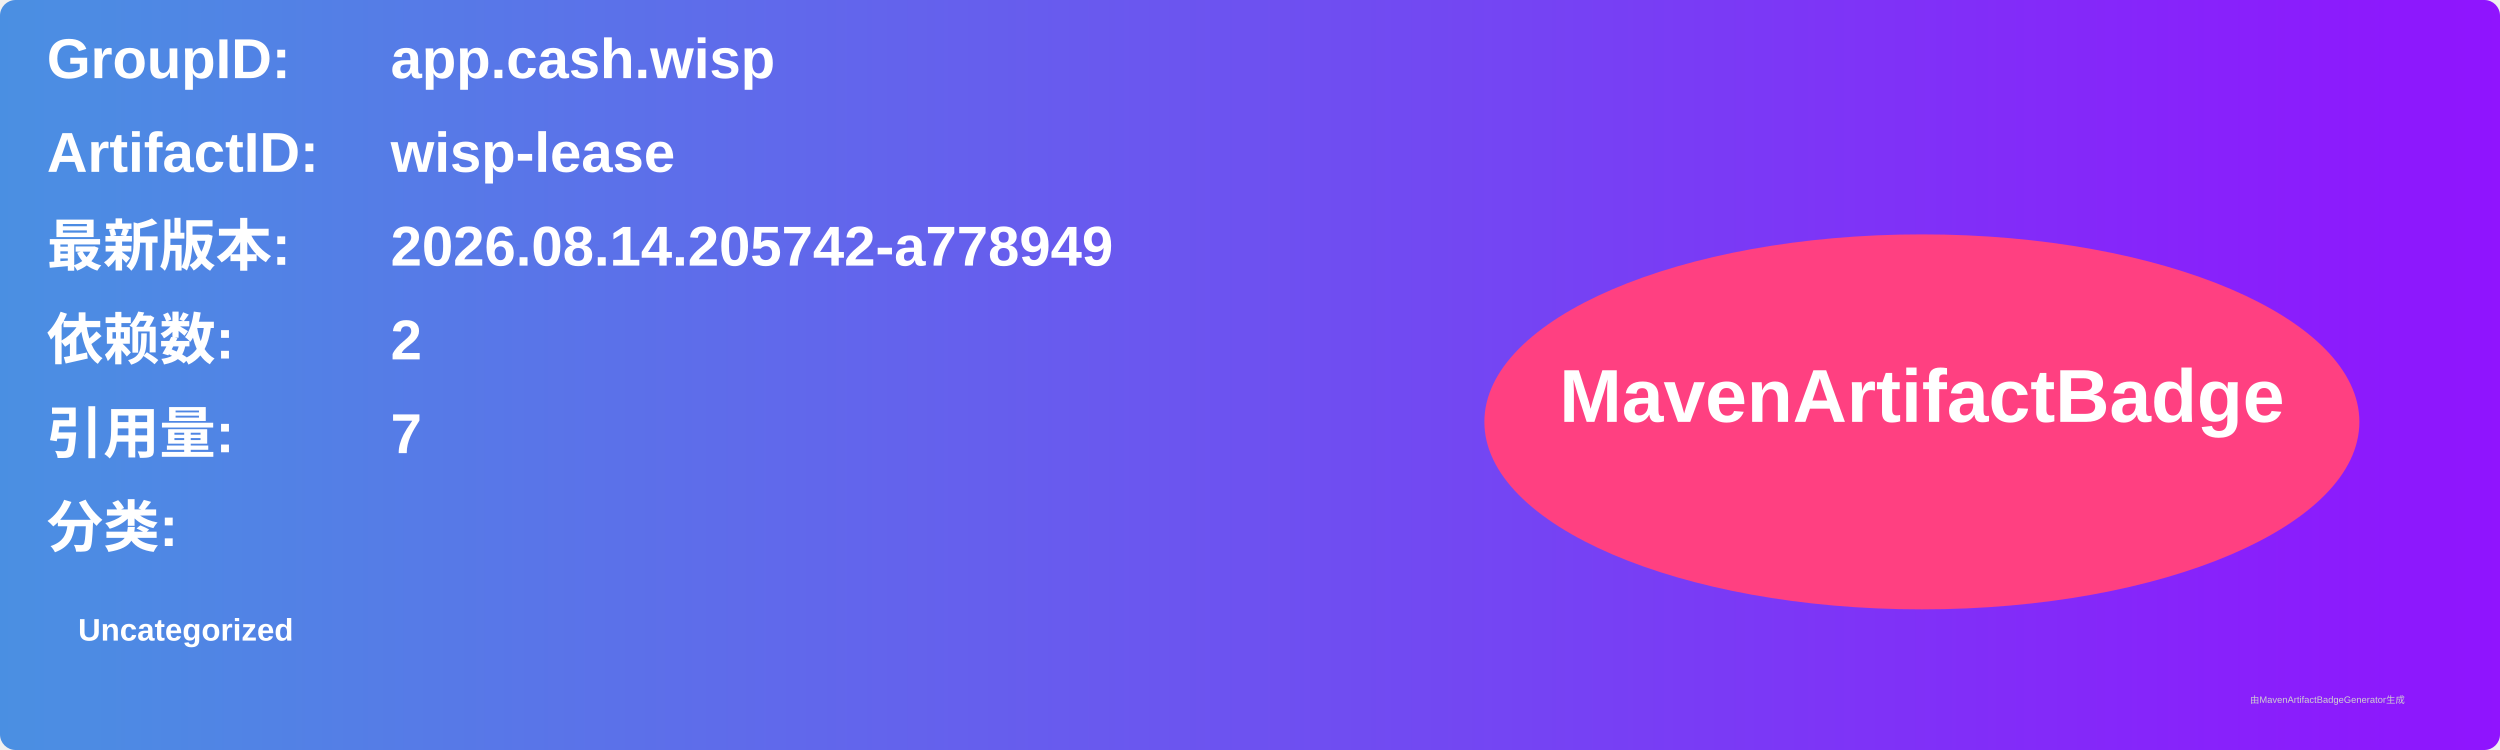
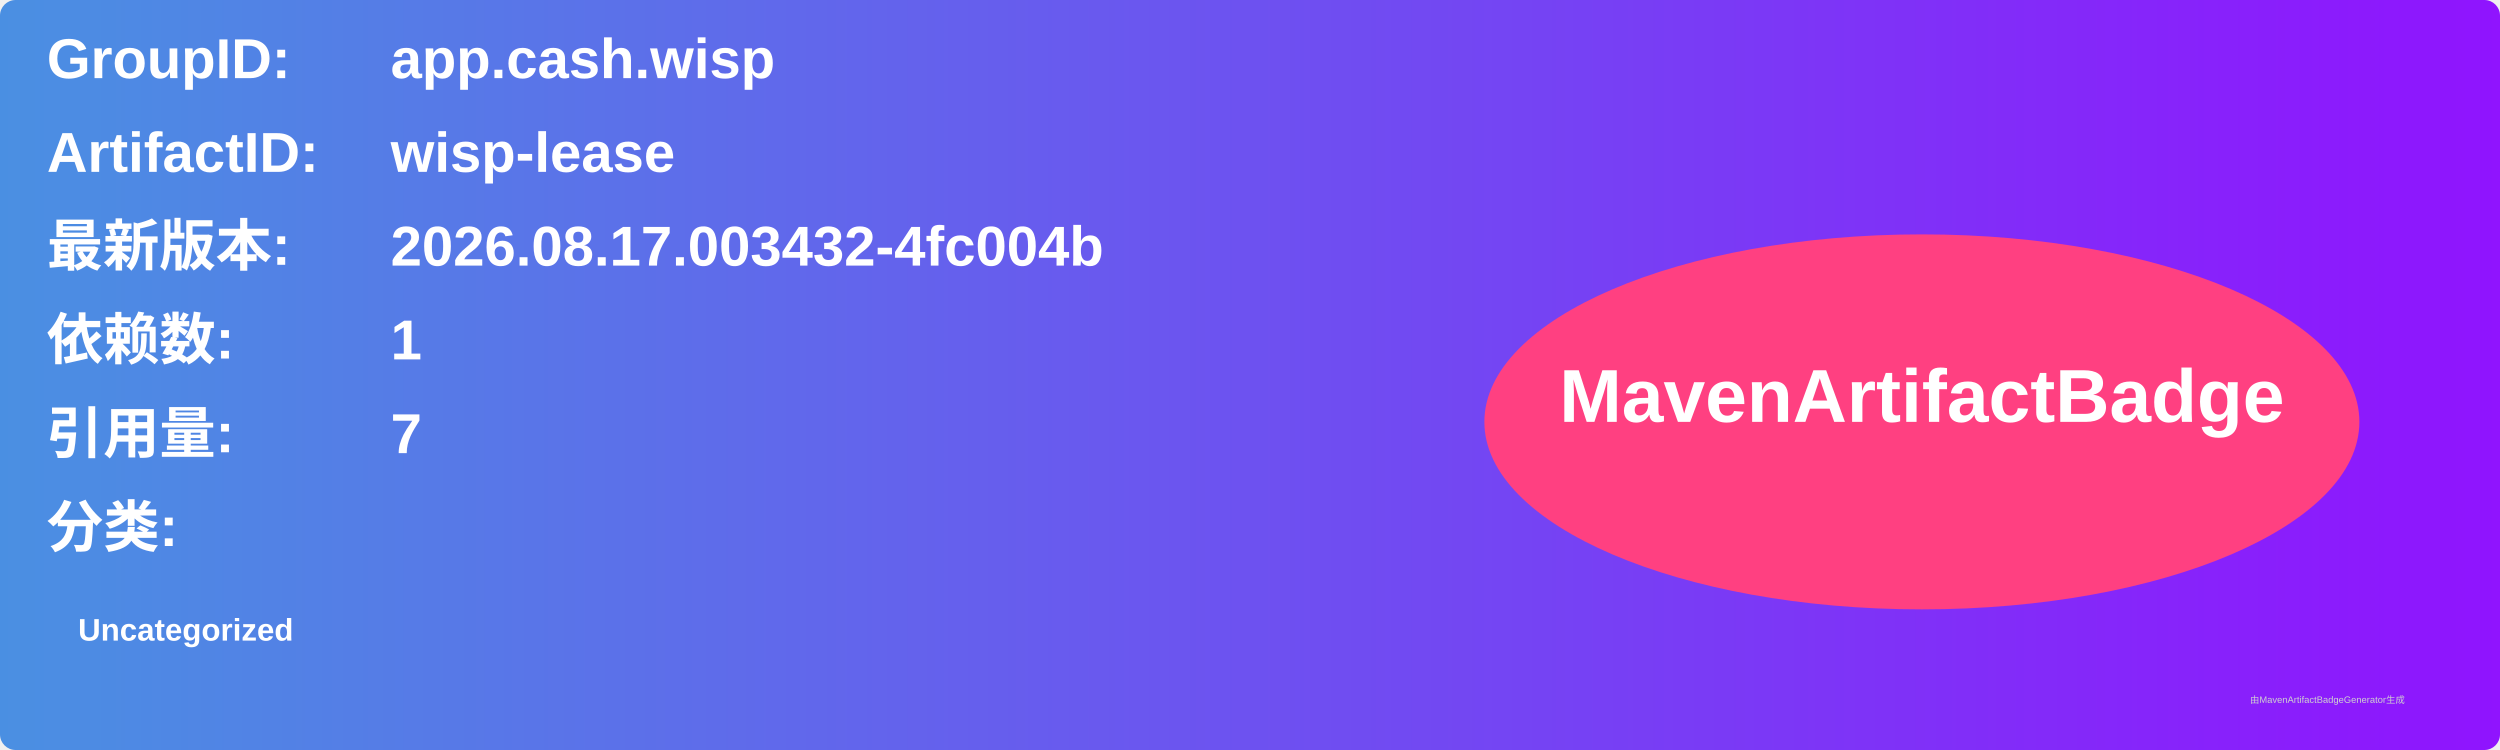
<svg xmlns="http://www.w3.org/2000/svg" width="800" height="240" viewBox="0 0 800 240">
  <linearGradient id="grad" x1="0%" y1="0%" x2="100%" y2="0%">
    <stop offset="0%" stop-color="#4a90e2" />
    <stop offset="100%" stop-color="#9013fe" />
  </linearGradient>
  <rect width="100%" height="100%" rx="5" ry="5" fill="url(#grad)" />
  <g transform="translate(15, 15)">
    <text x="0" y="10" font-family="Arial" font-size="18" fill="white" font-weight="bold" width="260">GroupID:</text>
    <text x="110" y="10" font-family="Arial" font-size="18" fill="white" font-weight="bold" width="460">app.cash.wisp</text>
    <text x="0" y="40" font-family="Arial" font-size="18" fill="white" font-weight="bold" width="260">ArtifactID:</text>
    <text x="110" y="40" font-family="Arial" font-size="18" fill="white" font-weight="bold" width="460">wisp-lease</text>
    <text x="0" y="70" font-family="Arial" font-size="18" fill="white" font-weight="bold">最新版本:</text>
    <text x="110" y="70" font-family="Arial" font-size="18" fill="white" font-weight="bold">
-       <tspan font-weight="bold">2026.08.14.205742-a778949</tspan>
+       <tspan font-weight="bold">2026.08.17.003432-4fc004b</tspan>
    </text>
    <text x="0" y="100" font-family="Arial" font-size="18" fill="white" font-weight="bold">依赖数: </text>
    <text x="110" y="100" font-family="Arial" font-size="18" fill="white">
-       <tspan font-weight="bold">2</tspan>
+       <tspan font-weight="bold">1</tspan>
    </text>
    <text x="0" y="130" font-family="Arial" font-size="18" fill="white" font-weight="bold">引用量: </text>
    <text x="110" y="130" font-family="Arial" font-size="18" fill="white">
      <tspan font-weight="bold">7</tspan>
    </text>
    <text x="0" y="160" font-family="Arial" font-size="18" fill="white" font-weight="bold">分类:</text>
    <text x="10" y="190" font-family="Arial" font-size="10" fill="white">
      <tspan font-weight="bold">Uncategorized</tspan>
    </text>
    <ellipse cx="600" cy="120" rx="140" ry="60" fill="#ff4081" />
    <text x="600" y="120" text-anchor="middle" font-family="Arial" font-size="24" fill="white" font-weight="bold">MavenArtifactBadge</text>
  </g>
  <text x="720" y="225" font-family="Arial" font-size="3" fill="#d0d0d0">由MavenArtifactBadgeGenerator生成</text>
</svg>
